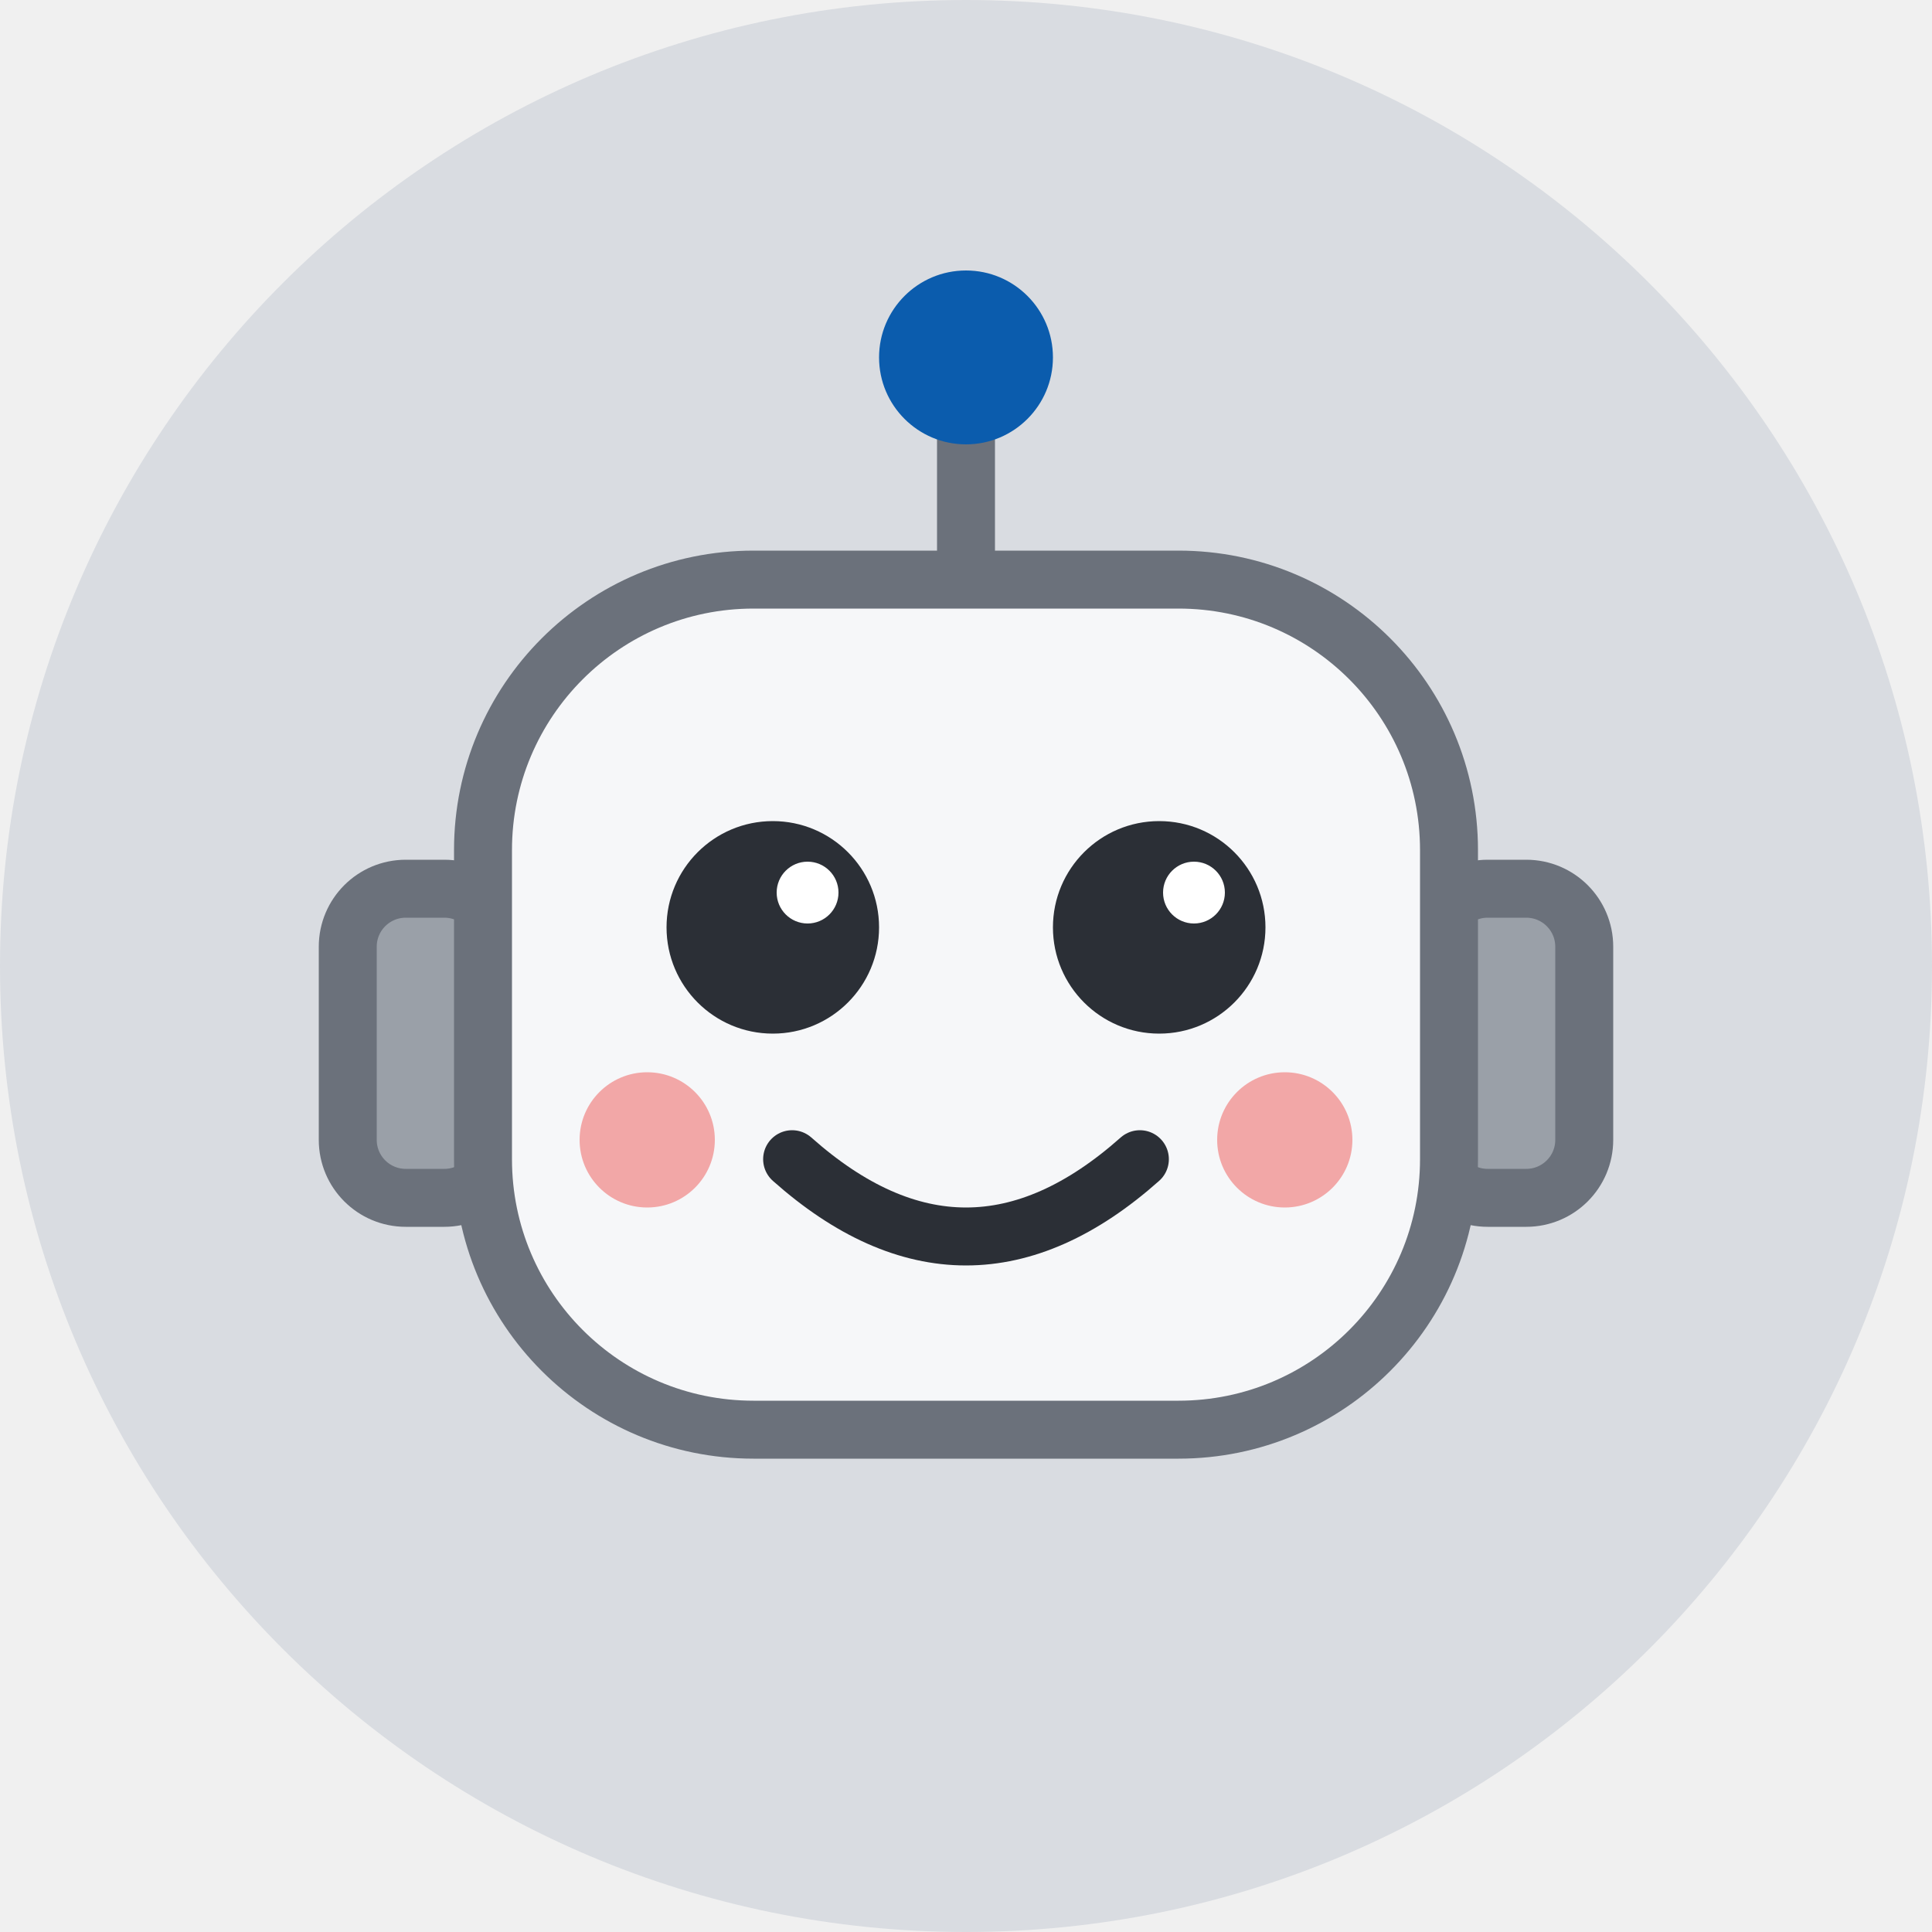
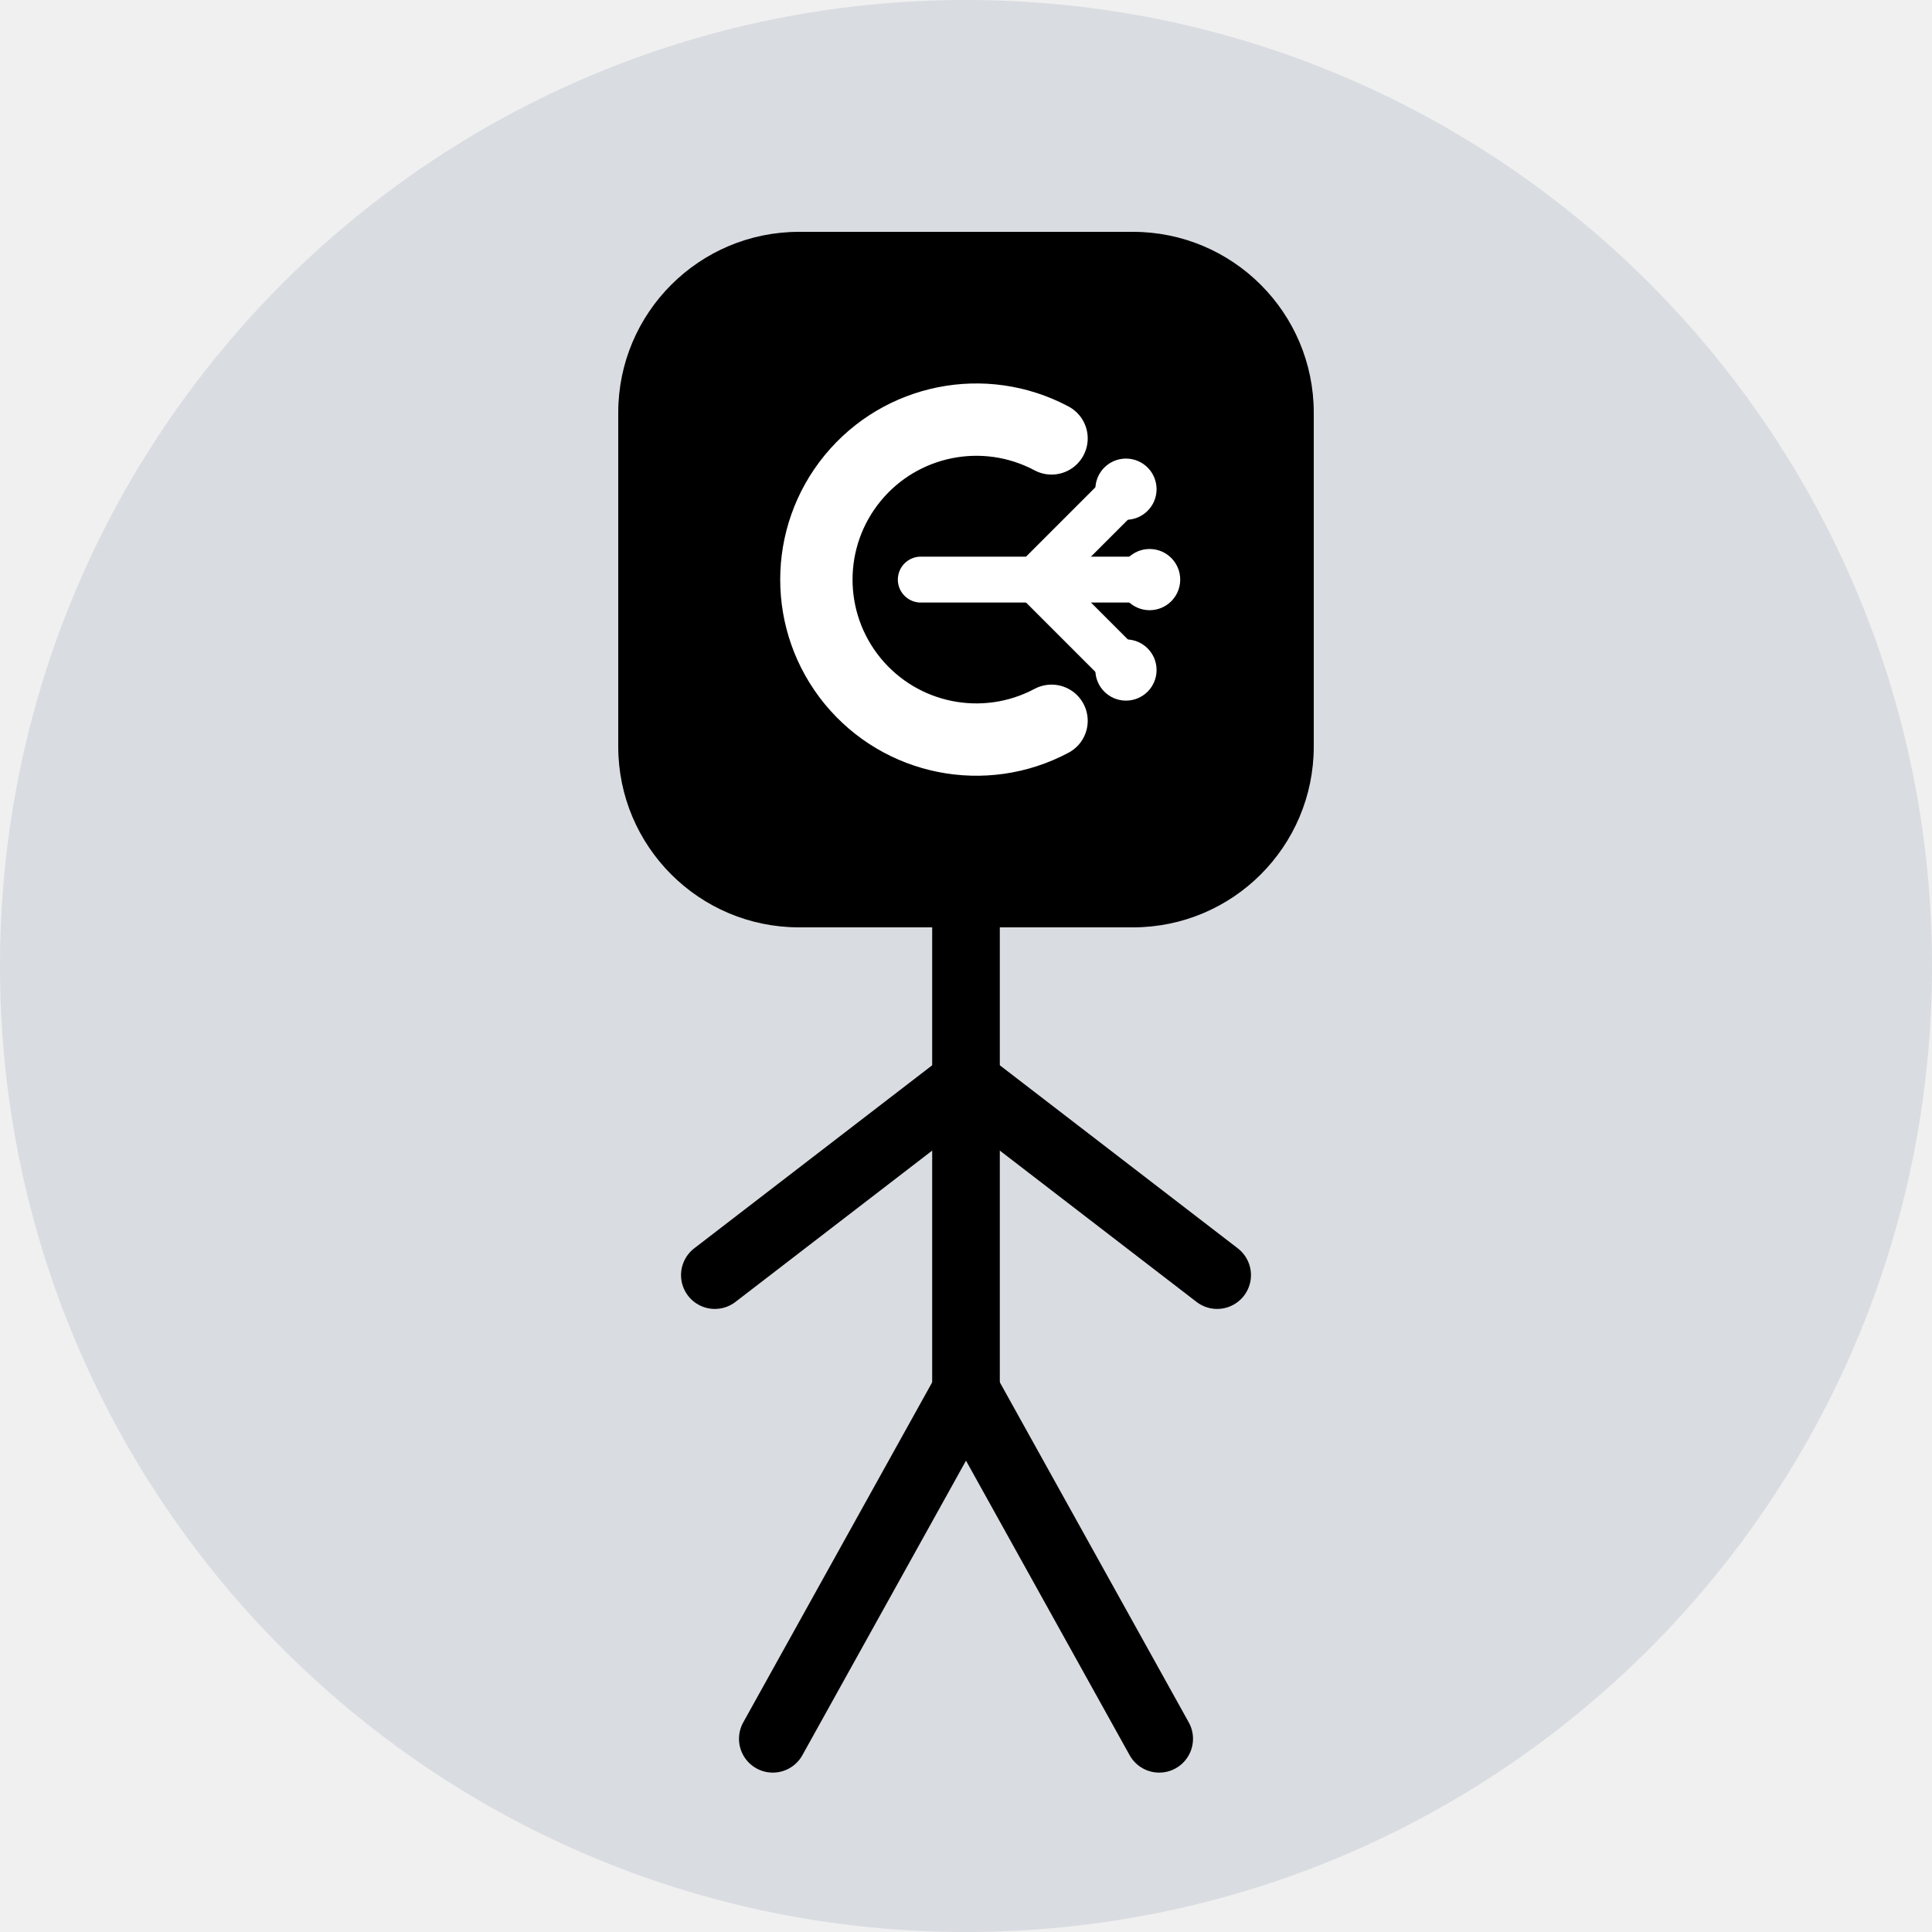
- <svg xmlns="http://www.w3.org/2000/svg" viewBox="0 0 100 100" width="200" height="200" role="img" aria-label="robot">
-   <circle cx="50" cy="50" r="50" fill="#d9dce1" />
-   <g stroke="#6b717b" stroke-width="3" stroke-linecap="round" stroke-linejoin="round">
-     <path d="M50 30 V22" fill="none" />
-     <rect x="18" y="46" width="8" height="16" rx="3" fill="#9aa0a8" />
-     <rect x="74" y="46" width="8" height="16" rx="3" fill="#9aa0a8" />
-     <rect x="25" y="30" width="50" height="44" rx="14" fill="#f6f7f9" />
+ <svg xmlns="http://www.w3.org/2000/svg" viewBox="0 0 100 100" width="200" height="200" role="img" aria-label="stick figure with the graph.med mark as its head">
+   <defs>
+     <clipPath id="disc">
+       <circle cx="50" cy="50" r="50" />
+     </clipPath>
+   </defs>
+   <g clip-path="url(#disc)">
+     <rect width="100" height="100" fill="#d9dce1" />
+     <g fill="none" stroke="#000000" stroke-width="3.5" stroke-linecap="round" stroke-linejoin="round">
+       <path d="M50 48 V72" />
+       <path d="M37 66 L50 56 L63 66" />
+       <path d="M40 90 L50 72 L60 90" />
+     </g>
+     <g transform="translate(32 12) scale(.36)">
+       <rect width="100" height="100" rx="26" ry="26" fill="#000000" />
+       <g fill="none" stroke="#ffffff" stroke-linecap="round" stroke-linejoin="round">
+         <path d="M62.3 29.7 A23 23 0 1 0 62.3 70.3" stroke-width="10.4" />
+         <g stroke-width="6.6">
+           <path d="M43.5 50 H60" />
+           <path d="M60 50 L73 37" />
+           <path d="M60 50 L73 63" />
+           <path d="M60 50 H76.4" />
+         </g>
+       </g>
+       <g fill="#ffffff">
+         <circle cx="73" cy="37" r="4.4" />
+         <circle cx="76.4" cy="50" r="4.4" />
+         <circle cx="73" cy="63" r="4.4" />
+       </g>
+     </g>
  </g>
-   <circle cx="50" cy="18.5" r="4.5" fill="#0b5cad" />
-   <circle cx="40" cy="48" r="5.5" fill="#2b2f36" />
-   <circle cx="60" cy="48" r="5.5" fill="#2b2f36" />
-   <circle cx="41.8" cy="46.2" r="1.6" fill="#fff" />
-   <circle cx="61.8" cy="46.2" r="1.6" fill="#fff" />
-   <circle cx="33.5" cy="59" r="3.5" fill="#f2a7a7" />
-   <circle cx="66.5" cy="59" r="3.5" fill="#f2a7a7" />
-   <path d="M41 60 Q50 68 59 60" fill="none" stroke="#2b2f36" stroke-width="3" stroke-linecap="round" />
</svg>
